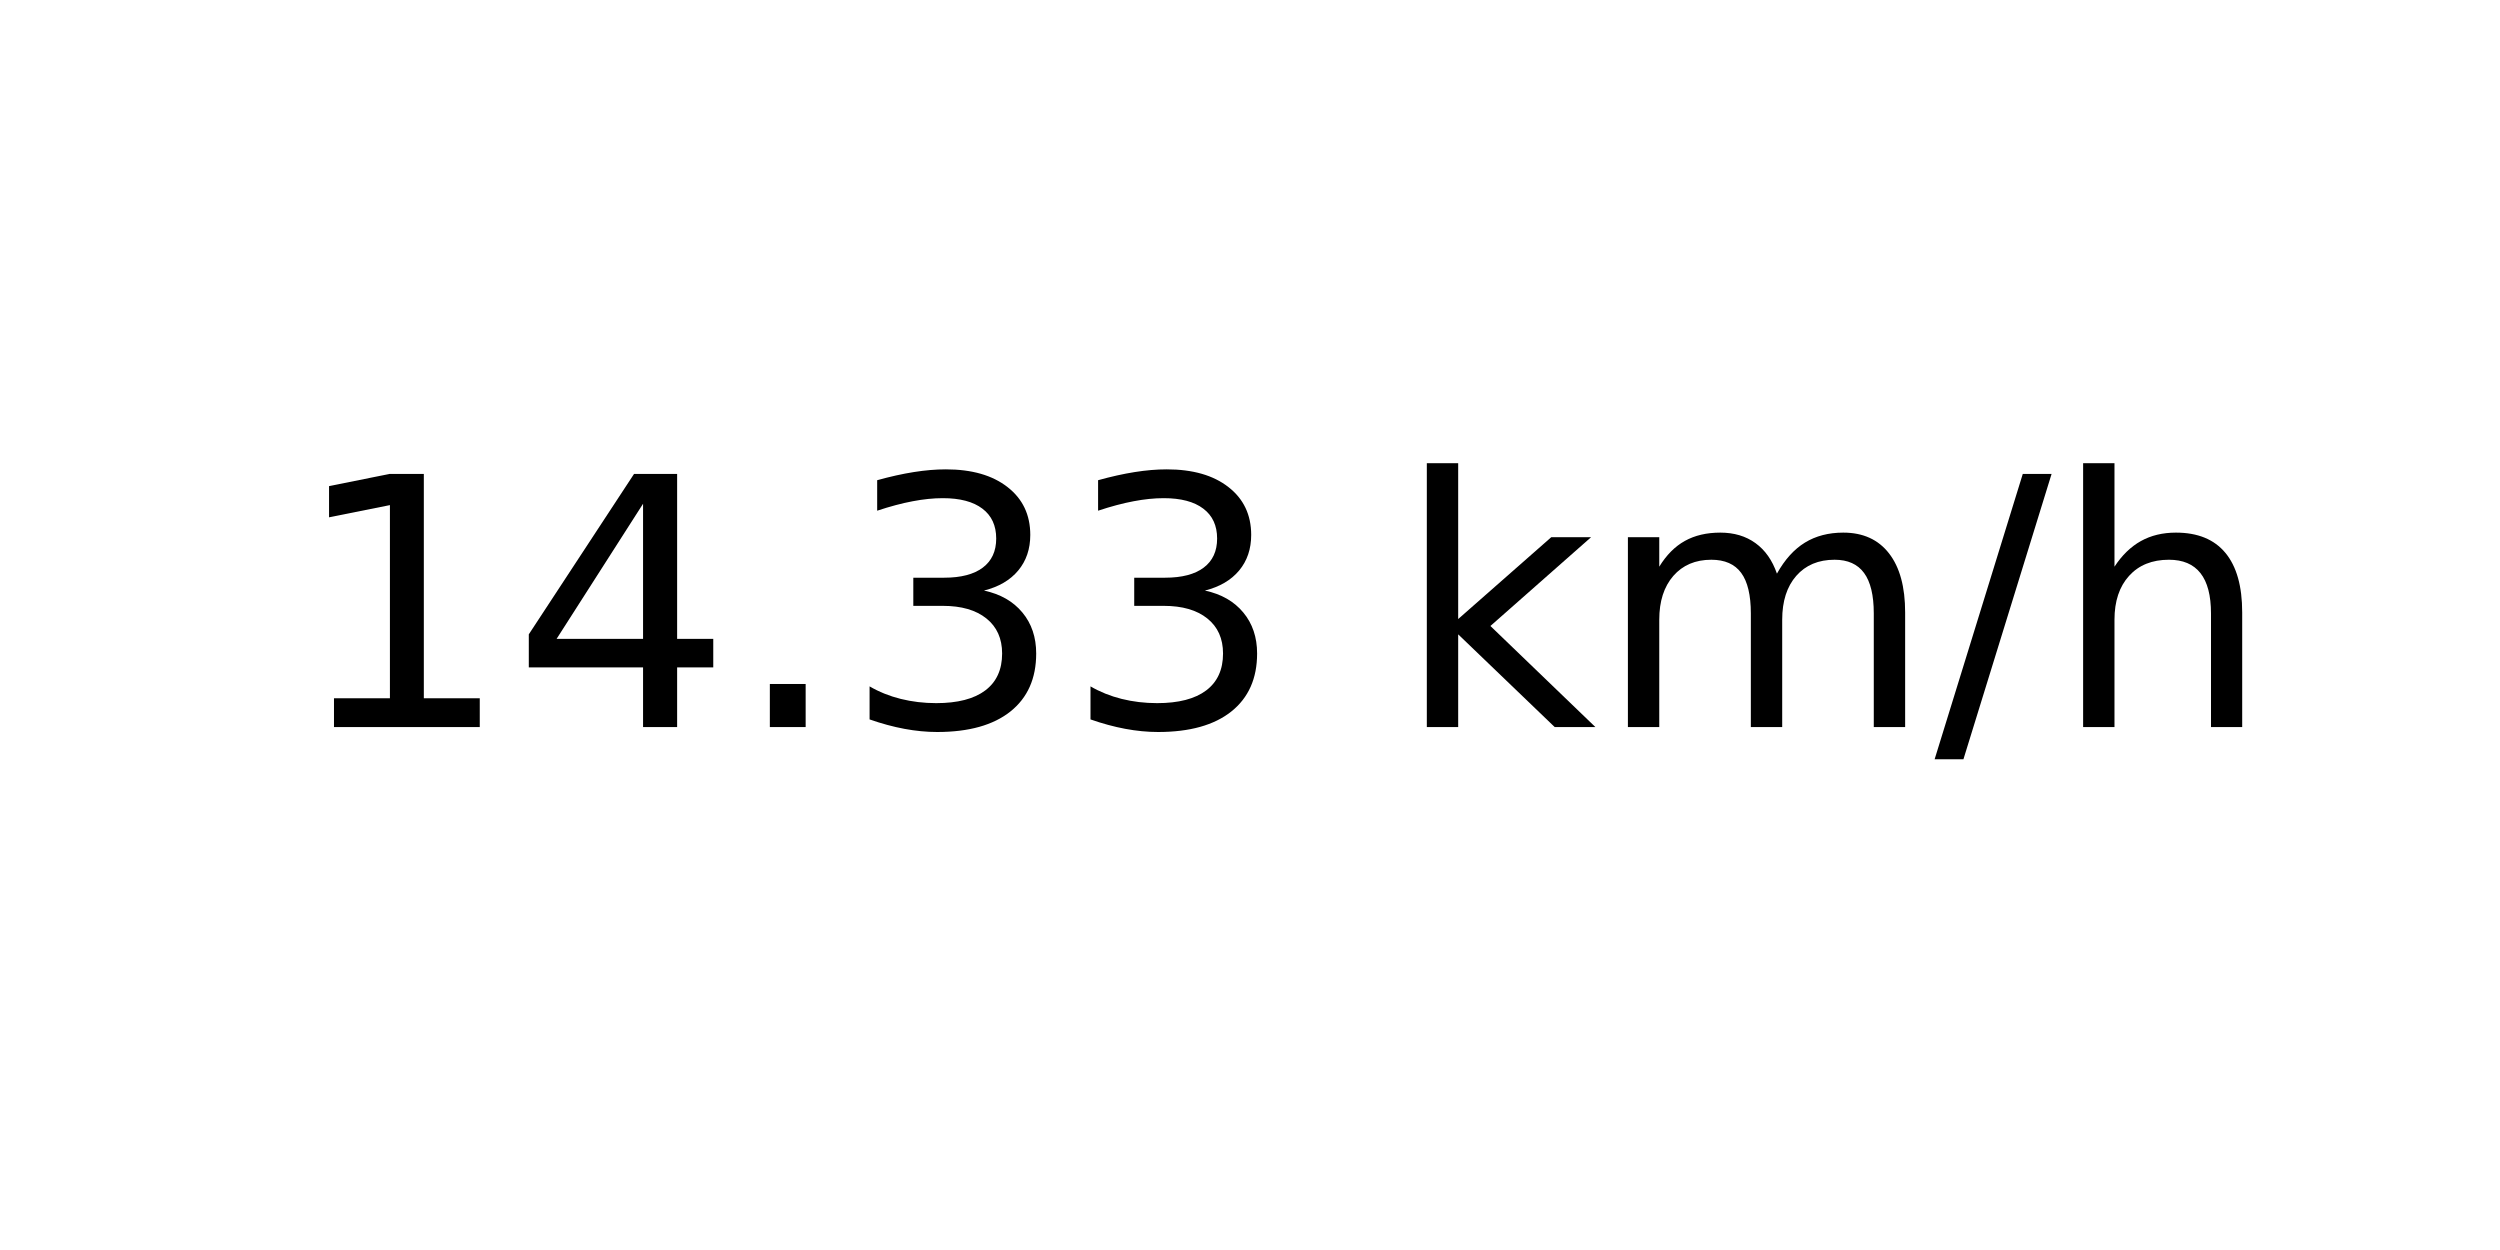
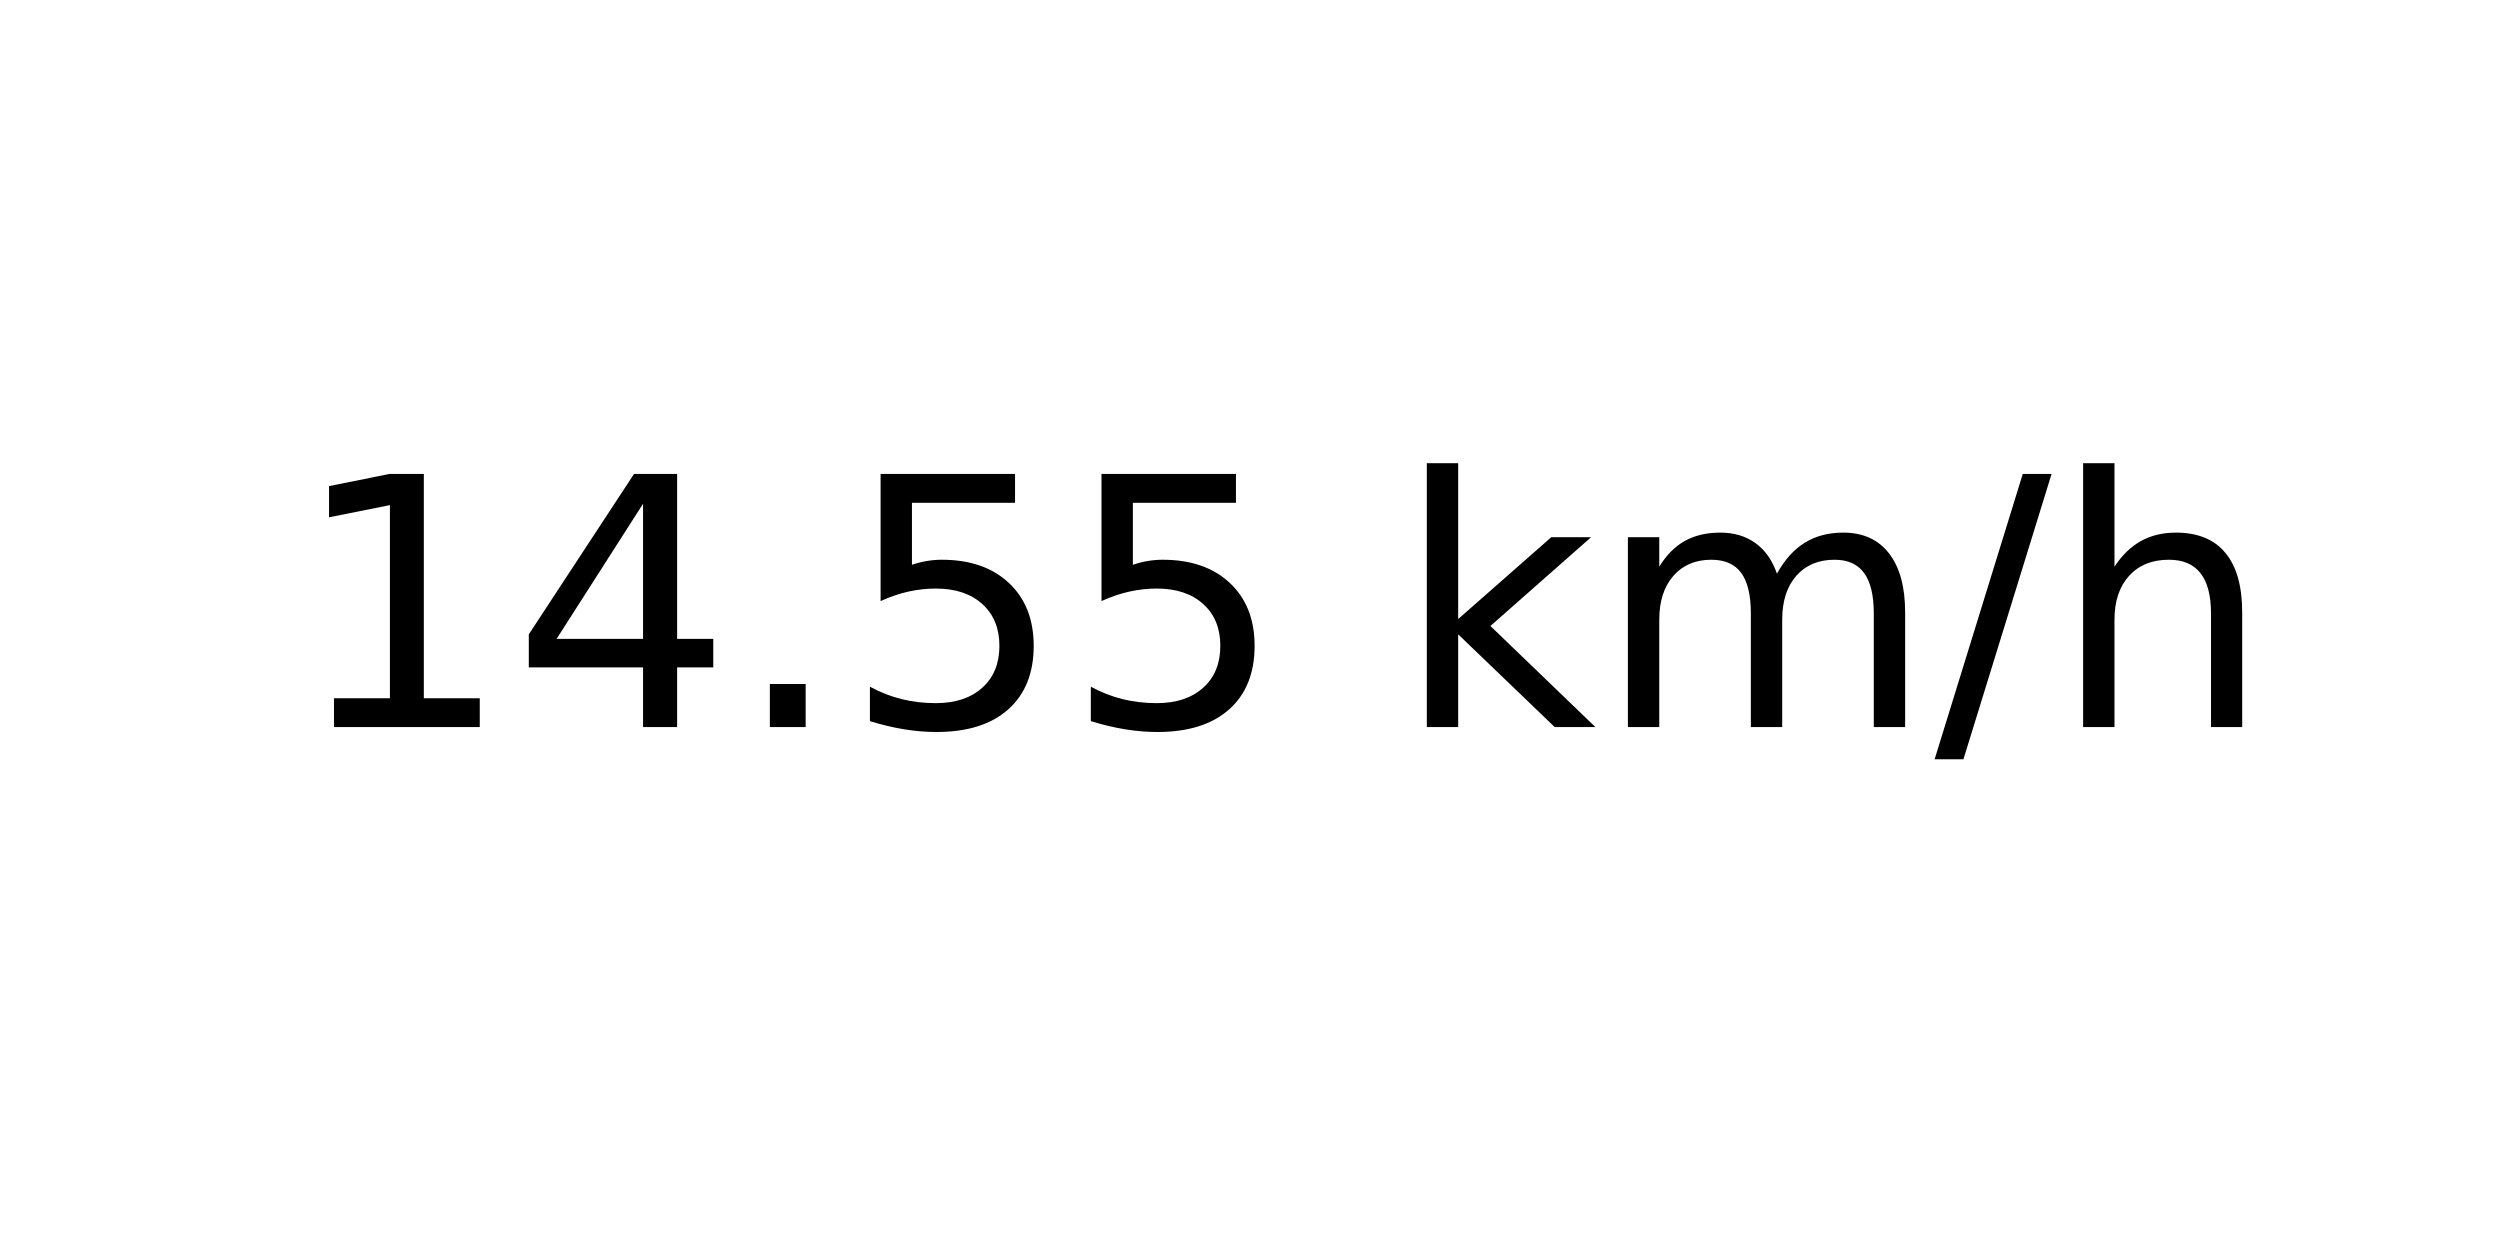
<svg xmlns="http://www.w3.org/2000/svg" xmlns:xlink="http://www.w3.org/1999/xlink" width="72pt" height="36pt" viewBox="0 0 72 36" version="1.1">
  <defs>
    <style type="text/css">*{stroke-linejoin: round; stroke-linecap: butt}</style>
  </defs>
  <g id="figure_1">
    <g id="axes_1">
      <g id="text_1">
        <g transform="translate(8.378125 20.93937) scale(0.1 -0.1)">
          <defs>
            <path id="DejaVuSans-31" d="M 794 531  L 1825 531  L 1825 4091  L 703 3866  L 703 4441  L 1819 4666  L 2450 4666  L 2450 531  L 3481 531  L 3481 0  L 794 0  L 794 531  z " transform="scale(0.015625)" />
            <path id="DejaVuSans-34" d="M 2419 4116  L 825 1625  L 2419 1625  L 2419 4116  z M 2253 4666  L 3047 4666  L 3047 1625  L 3713 1625  L 3713 1100  L 3047 1100  L 3047 0  L 2419 0  L 2419 1100  L 313 1100  L 313 1709  L 2253 4666  z " transform="scale(0.015625)" />
            <path id="DejaVuSans-2e" d="M 684 794  L 1344 794  L 1344 0  L 684 0  L 684 794  z " transform="scale(0.015625)" />
-             <path id="DejaVuSans-33" d="M 2597 2516  Q 3050 2419 3304 2112  Q 3559 1806 3559 1356  Q 3559 666 3084 287  Q 2609 -91 1734 -91  Q 1441 -91 1130 -33  Q 819 25 488 141  L 488 750  Q 750 597 1062 519  Q 1375 441 1716 441  Q 2309 441 2620 675  Q 2931 909 2931 1356  Q 2931 1769 2642 2001  Q 2353 2234 1838 2234  L 1294 2234  L 1294 2753  L 1863 2753  Q 2328 2753 2575 2939  Q 2822 3125 2822 3475  Q 2822 3834 2567 4026  Q 2313 4219 1838 4219  Q 1578 4219 1281 4162  Q 984 4106 628 3988  L 628 4550  Q 988 4650 1302 4700  Q 1616 4750 1894 4750  Q 2613 4750 3031 4423  Q 3450 4097 3450 3541  Q 3450 3153 3228 2886  Q 3006 2619 2597 2516  z " transform="scale(0.015625)" />
+             <path id="DejaVuSans-35" d="M 691 4666  L 3169 4666  L 3169 4134  L 1269 4134  L 1269 2991  Q 1406 3038 1543 3061  Q 1681 3084 1819 3084  Q 2600 3084 3056 2656  Q 3513 2228 3513 1497  Q 3513 744 3044 326  Q 2575 -91 1722 -91  Q 1428 -91 1123 -41  Q 819 9 494 109  L 494 744  Q 775 591 1075 516  Q 1375 441 1709 441  Q 2250 441 2565 725  Q 2881 1009 2881 1497  Q 2881 1984 2565 2268  Q 2250 2553 1709 2553  Q 1456 2553 1204 2497  Q 953 2441 691 2322  L 691 4666  z " transform="scale(0.015625)" />
            <path id="DejaVuSans-20" transform="scale(0.015625)" />
            <path id="DejaVuSans-6b" d="M 581 4863  L 1159 4863  L 1159 1991  L 2875 3500  L 3609 3500  L 1753 1863  L 3688 0  L 2938 0  L 1159 1709  L 1159 0  L 581 0  L 581 4863  z " transform="scale(0.015625)" />
            <path id="DejaVuSans-6d" d="M 3328 2828  Q 3544 3216 3844 3400  Q 4144 3584 4550 3584  Q 5097 3584 5394 3201  Q 5691 2819 5691 2113  L 5691 0  L 5113 0  L 5113 2094  Q 5113 2597 4934 2840  Q 4756 3084 4391 3084  Q 3944 3084 3684 2787  Q 3425 2491 3425 1978  L 3425 0  L 2847 0  L 2847 2094  Q 2847 2600 2669 2842  Q 2491 3084 2119 3084  Q 1678 3084 1418 2786  Q 1159 2488 1159 1978  L 1159 0  L 581 0  L 581 3500  L 1159 3500  L 1159 2956  Q 1356 3278 1631 3431  Q 1906 3584 2284 3584  Q 2666 3584 2933 3390  Q 3200 3197 3328 2828  z " transform="scale(0.015625)" />
            <path id="DejaVuSans-2f" d="M 1625 4666  L 2156 4666  L 531 -594  L 0 -594  L 1625 4666  z " transform="scale(0.015625)" />
            <path id="DejaVuSans-68" d="M 3513 2113  L 3513 0  L 2938 0  L 2938 2094  Q 2938 2591 2744 2837  Q 2550 3084 2163 3084  Q 1697 3084 1428 2787  Q 1159 2491 1159 1978  L 1159 0  L 581 0  L 581 4863  L 1159 4863  L 1159 2956  Q 1366 3272 1645 3428  Q 1925 3584 2291 3584  Q 2894 3584 3203 3211  Q 3513 2838 3513 2113  z " transform="scale(0.015625)" />
          </defs>
          <use xlink:href="#DejaVuSans-31" />
          <use xlink:href="#DejaVuSans-34" x="63.623" />
          <use xlink:href="#DejaVuSans-2e" x="127.246" />
-           <use xlink:href="#DejaVuSans-33" x="159.033" />
-           <use xlink:href="#DejaVuSans-33" x="222.656" />
+           <use xlink:href="#DejaVuSans-35" x="159.033" />
+           <use xlink:href="#DejaVuSans-35" x="222.656" />
          <use xlink:href="#DejaVuSans-20" x="286.279" />
          <use xlink:href="#DejaVuSans-6b" x="318.066" />
          <use xlink:href="#DejaVuSans-6d" x="375.977" />
          <use xlink:href="#DejaVuSans-2f" x="473.389" />
          <use xlink:href="#DejaVuSans-68" x="507.08" />
        </g>
      </g>
    </g>
  </g>
</svg>
